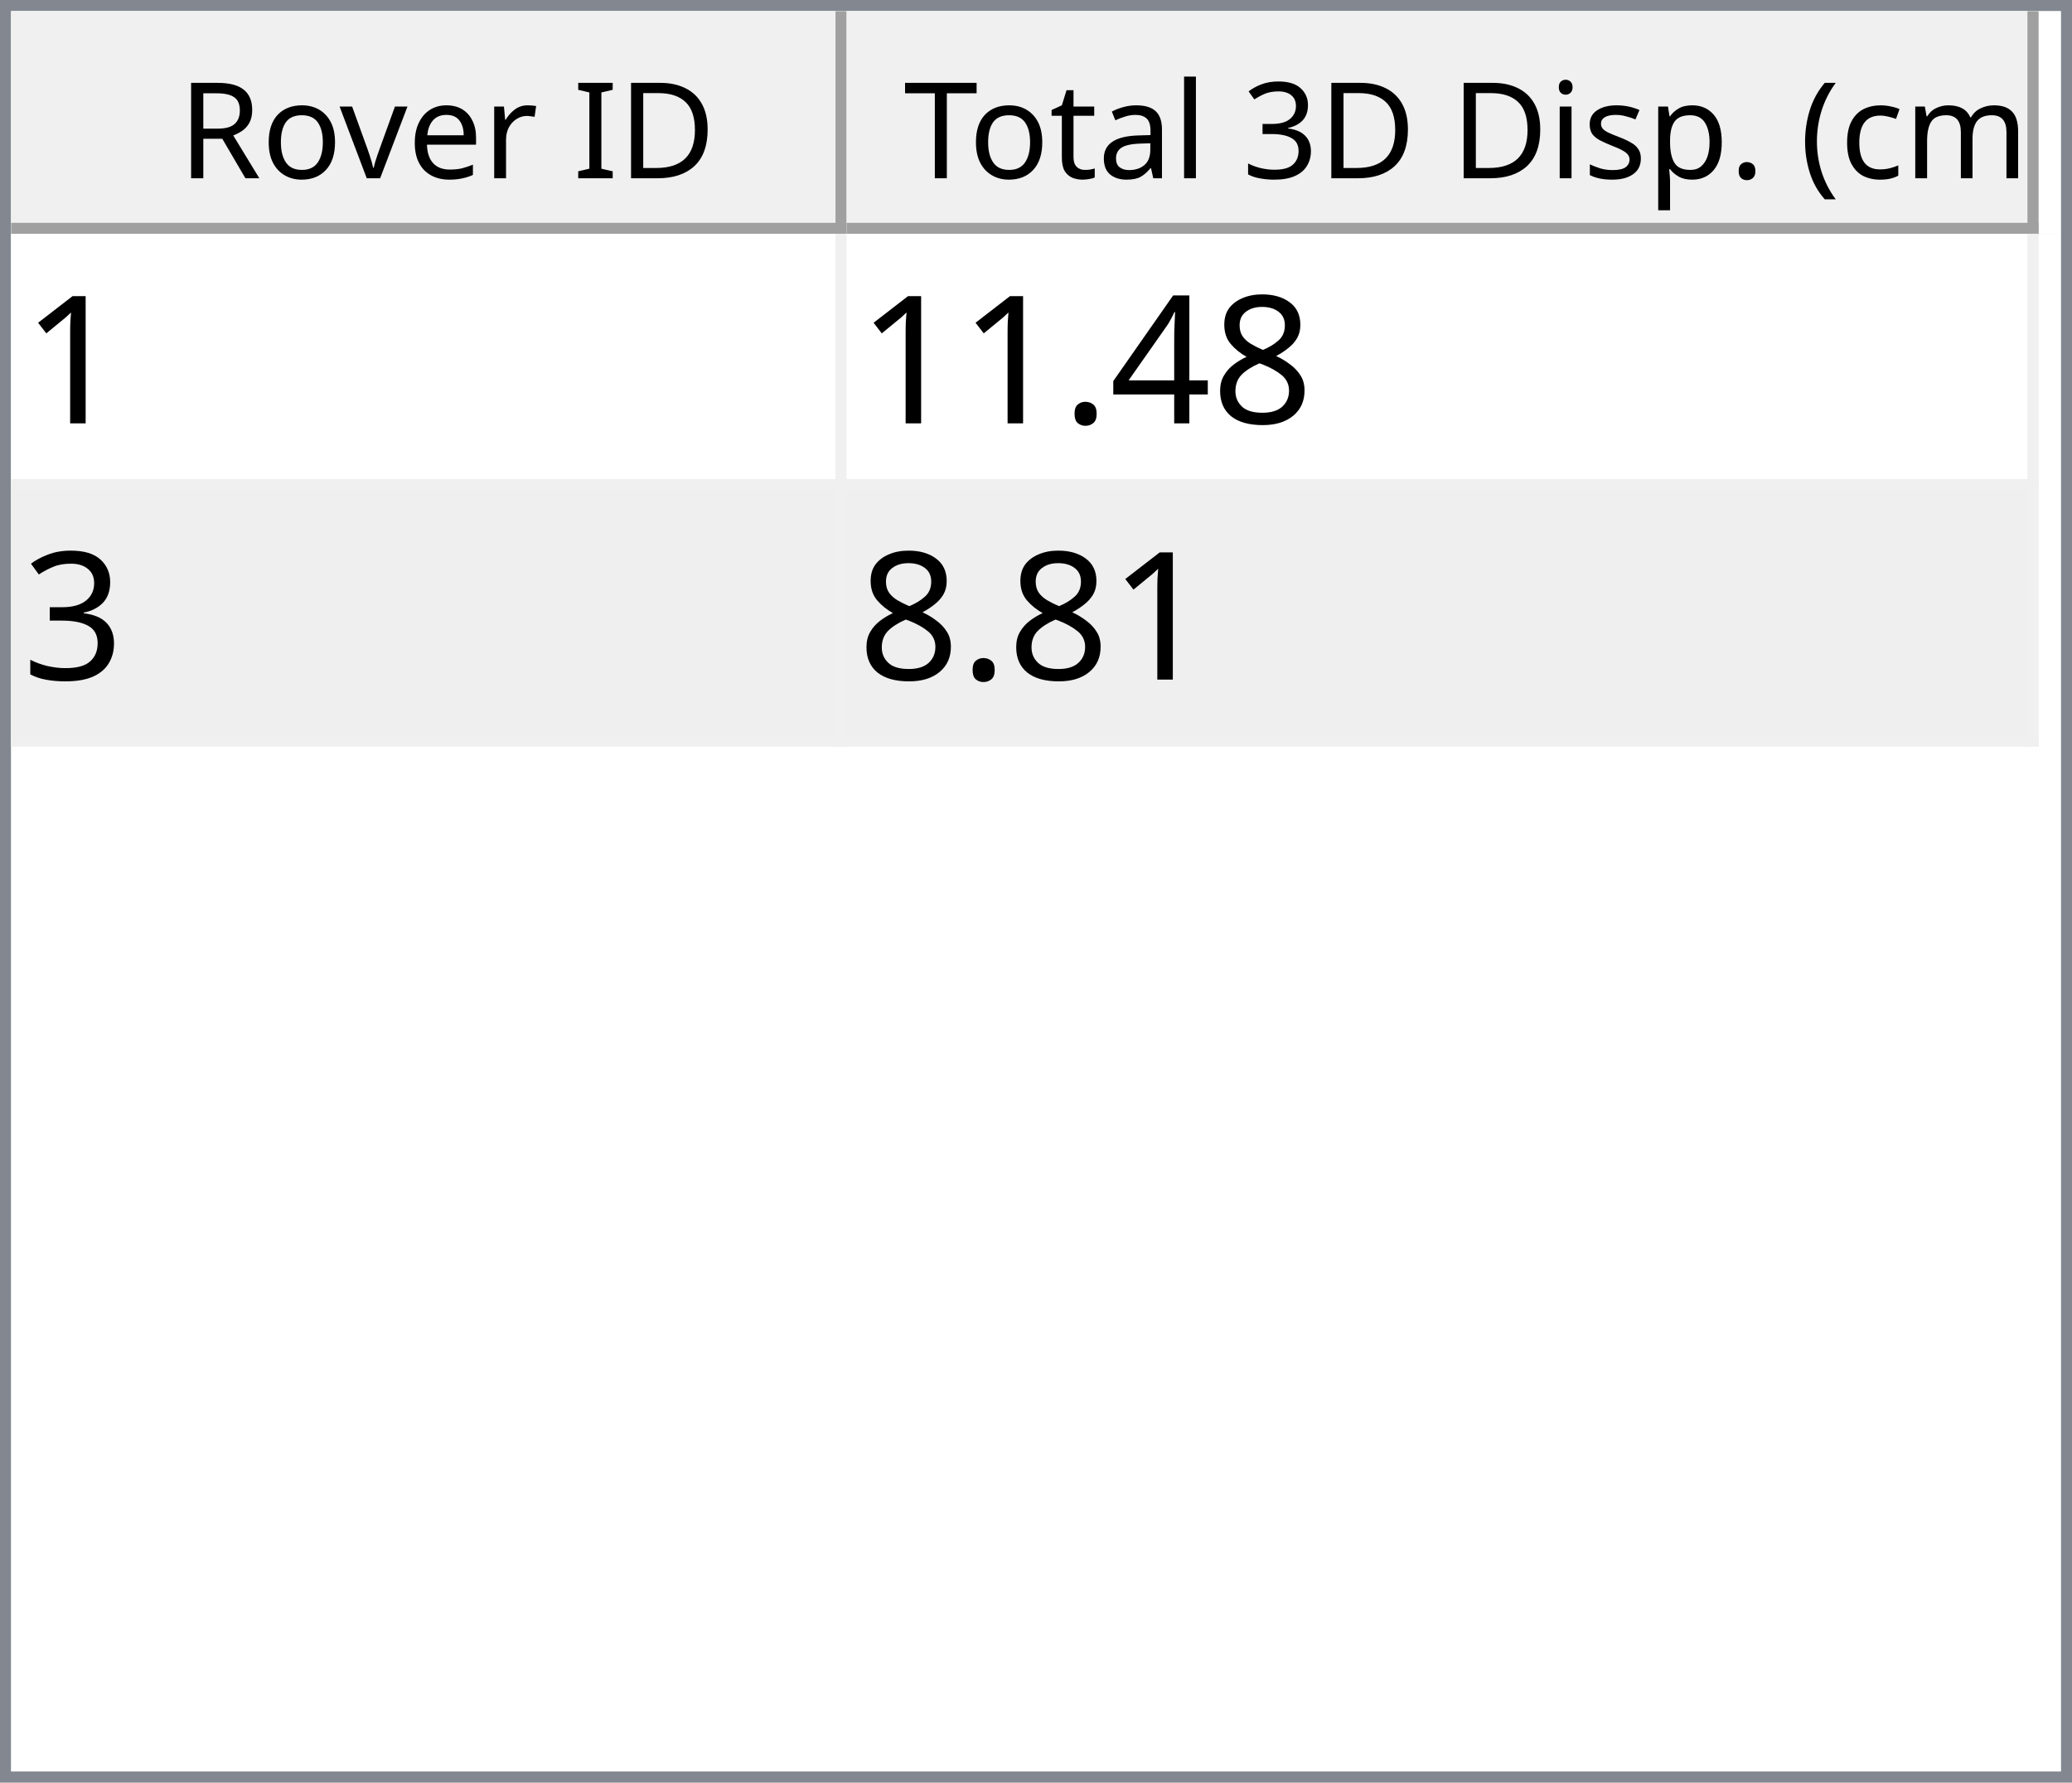
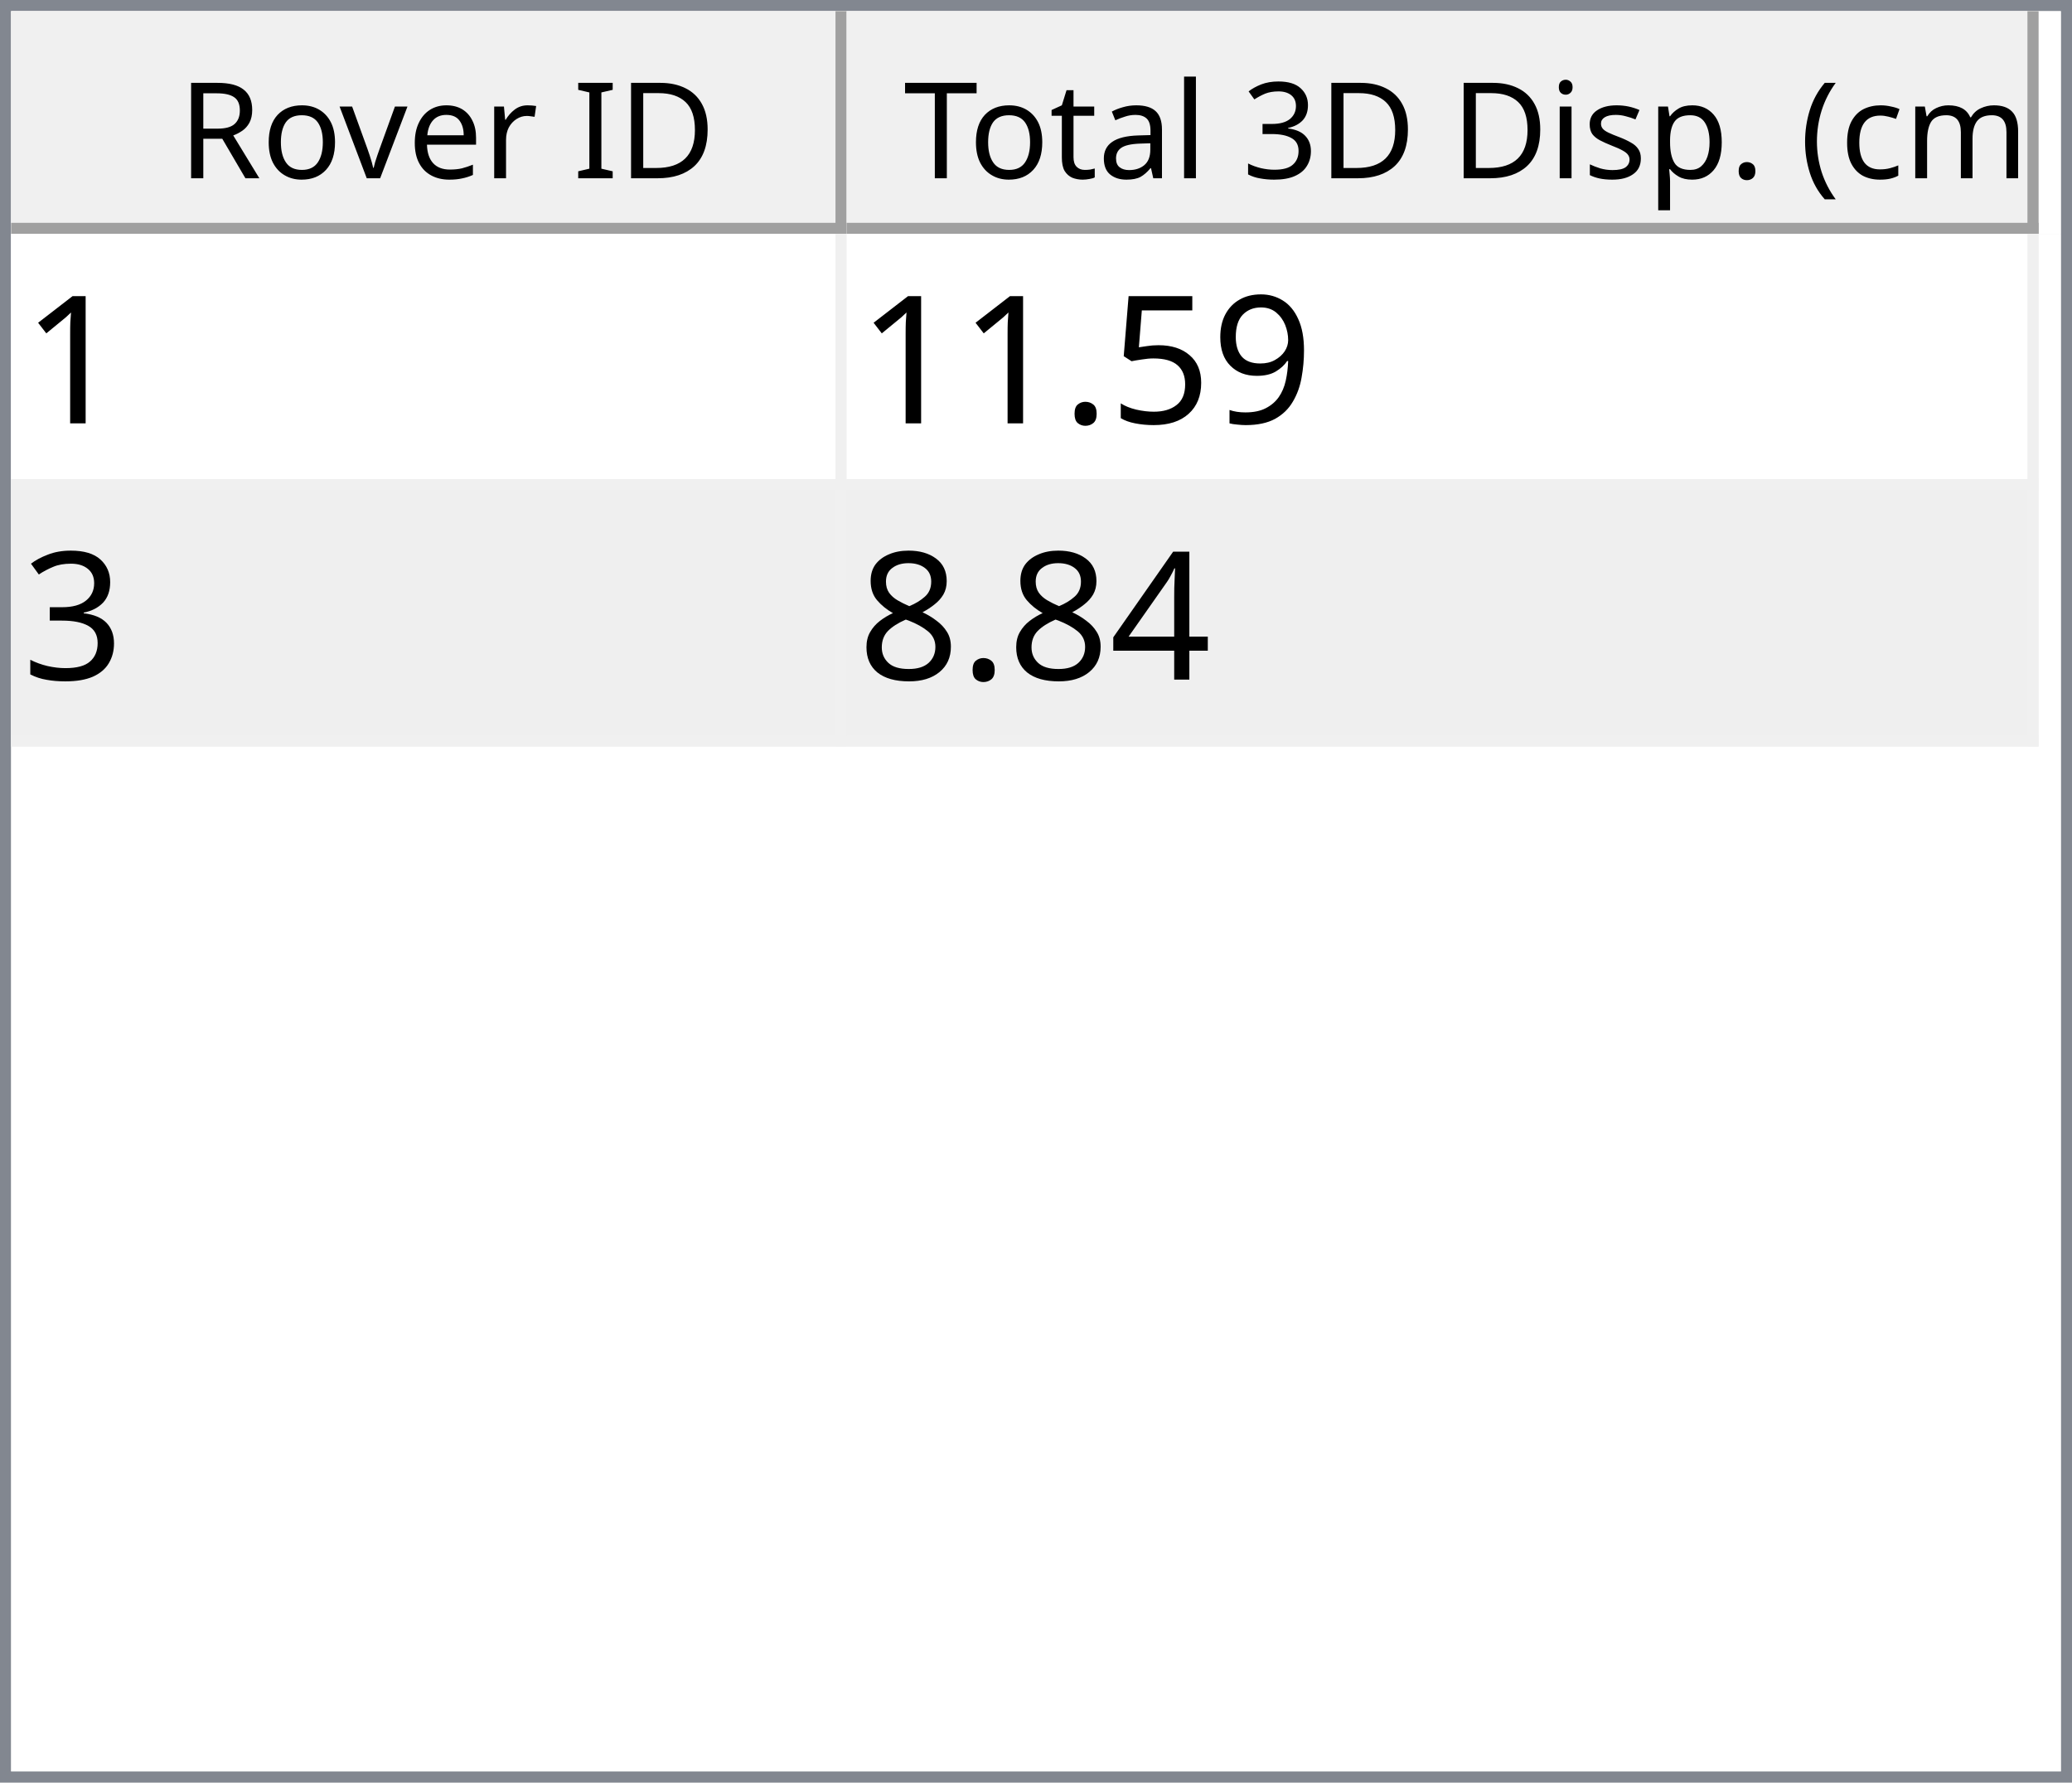
<svg xmlns="http://www.w3.org/2000/svg" style="fill-opacity:1; color-rendering:auto; color-interpolation:auto; text-rendering:auto; stroke:black; stroke-linecap:square; stroke-miterlimit:10; shape-rendering:auto; stroke-opacity:1; fill:black; stroke-dasharray:none; font-weight:normal; stroke-width:1; font-family:'Dialog'; font-style:normal; stroke-linejoin:miter; font-size:12px; stroke-dashoffset:0; image-rendering:auto;" width="186" height="160">
  <defs id="genericDefs" />
  <g>
    <defs id="defs1">
      <clipPath clipPathUnits="userSpaceOnUse" id="clipPath1">
        <path d="M0 0 L186 0 L186 160 L0 160 L0 0 Z" />
      </clipPath>
      <clipPath clipPathUnits="userSpaceOnUse" id="clipPath2">
        <path d="M0 0 L0 160 L186 160 L186 0 Z" />
      </clipPath>
      <clipPath clipPathUnits="userSpaceOnUse" id="clipPath3">
        <path d="M0 0 L0 20 L184 20 L184 0 Z" />
      </clipPath>
      <clipPath clipPathUnits="userSpaceOnUse" id="clipPath4">
        <path d="M0 0 L0 20 L75 20 L75 0 Z" />
      </clipPath>
      <clipPath clipPathUnits="userSpaceOnUse" id="clipPath5">
        <path d="M1 1 L1 19 L74 19 L74 1 Z" />
      </clipPath>
      <clipPath clipPathUnits="userSpaceOnUse" id="clipPath6">
        <path d="M0 0 L0 18 L73 18 L73 0 Z" />
      </clipPath>
      <clipPath clipPathUnits="userSpaceOnUse" id="clipPath7">
        <path d="M-0.5 -0.5 L-0.5 19.5 L74.5 19.5 L74.5 -0.5 Z" />
      </clipPath>
      <clipPath clipPathUnits="userSpaceOnUse" id="clipPath8">
        <path d="M0 0 L0 20 L107 20 L107 0 Z" />
      </clipPath>
      <clipPath clipPathUnits="userSpaceOnUse" id="clipPath9">
        <path d="M1 1 L1 19 L106 19 L106 1 Z" />
      </clipPath>
      <clipPath clipPathUnits="userSpaceOnUse" id="clipPath10">
        <path d="M0 0 L0 18 L105 18 L105 0 Z" />
      </clipPath>
      <clipPath clipPathUnits="userSpaceOnUse" id="clipPath11">
        <path d="M-0.5 -0.5 L-0.5 19.5 L106.5 19.5 L106.5 -0.5 Z" />
      </clipPath>
      <clipPath clipPathUnits="userSpaceOnUse" id="clipPath12">
        <path d="M0 0 L0 138 L184 138 L184 0 Z" />
      </clipPath>
      <clipPath clipPathUnits="userSpaceOnUse" id="clipPath13">
        <path d="M0 0 L0 46 L182 46 L182 0 Z" />
      </clipPath>
      <clipPath clipPathUnits="userSpaceOnUse" id="clipPath14">
        <path d="M-0.5 -0.5 L-0.5 45.5 L181.5 45.5 L181.5 -0.5 Z" />
      </clipPath>
      <clipPath clipPathUnits="userSpaceOnUse" id="clipPath15">
        <path d="M0 0 L0 22 L74 22 L74 0 Z" />
      </clipPath>
      <clipPath clipPathUnits="userSpaceOnUse" id="clipPath16">
        <path d="M0 0 L0 22 L106 22 L106 0 Z" />
      </clipPath>
      <font horiz-adv-x="64.551" id="font1">
        <font-face ascent="107.91" descent="25.098" units-per-em="100" style="font-style:normal; font-family:Segoe UI; font-weight:normal;" />
        <missing-glyph horiz-adv-x="64.551" d="M8.109 0 L8.109 68.266 L56.453 68.266 L56.453 0 L8.109 0 ZM15.328 7.234 L49.219 7.234 L49.219 61.031 L15.328 61.031 L15.328 7.234 Z" />
        <glyph unicode="D" horiz-adv-x="70.117" d="M9.188 0 L9.188 70.016 L28.516 70.016 Q65.531 70.016 65.531 35.891 Q65.531 19.672 55.25 9.836 Q44.969 0 27.734 0 L9.188 0 ZM17.391 62.594 L17.391 7.422 L27.828 7.422 Q41.609 7.422 49.273 14.797 Q56.938 22.172 56.938 35.688 Q56.938 62.594 28.328 62.594 L17.391 62.594 Z" />
        <glyph unicode="I" horiz-adv-x="26.611" d="M17.391 0 L9.188 0 L9.188 70.016 L17.391 70.016 L17.391 0 Z" />
        <glyph unicode=" " horiz-adv-x="27.393" d="" />
        <glyph unicode="r" horiz-adv-x="34.766" d="M34.188 41.891 Q32.078 43.5 28.125 43.5 Q23 43.5 19.555 38.672 Q16.109 33.844 16.109 25.484 L16.109 0 L8.109 0 L8.109 50 L16.109 50 L16.109 39.703 L16.312 39.703 Q18.016 44.969 21.531 47.922 Q25.047 50.875 29.391 50.875 Q32.516 50.875 34.188 50.203 L34.188 41.891 Z" />
        <glyph unicode="e" horiz-adv-x="52.295" d="M48.297 23 L12.984 23 Q13.188 14.656 17.484 10.109 Q21.781 5.562 29.297 5.562 Q37.75 5.562 44.828 11.141 L44.828 3.609 Q38.234 -1.172 27.391 -1.172 Q16.797 -1.172 10.742 5.641 Q4.688 12.453 4.688 24.812 Q4.688 36.469 11.305 43.82 Q17.922 51.172 27.734 51.172 Q37.547 51.172 42.922 44.828 Q48.297 38.484 48.297 27.203 L48.297 23 ZM40.094 29.781 Q40.047 36.719 36.75 40.578 Q33.453 44.438 27.594 44.438 Q21.922 44.438 17.969 40.383 Q14.016 36.328 13.094 29.781 L40.094 29.781 Z" />
        <glyph unicode="v" horiz-adv-x="47.9" d="M47.406 50 L27.484 0 L19.625 0 L0.688 50 L9.469 50 L22.172 13.672 Q23.578 9.672 23.922 6.688 L24.125 6.688 Q24.609 10.453 25.688 13.484 L38.969 50 L47.406 50 Z" />
        <glyph unicode="o" horiz-adv-x="58.594" d="M29 -1.172 Q17.922 -1.172 11.305 5.836 Q4.688 12.844 4.688 24.422 Q4.688 37.016 11.57 44.094 Q18.453 51.172 30.172 51.172 Q41.359 51.172 47.633 44.289 Q53.906 37.406 53.906 25.203 Q53.906 13.234 47.141 6.031 Q40.375 -1.172 29 -1.172 ZM29.594 44.438 Q21.875 44.438 17.383 39.188 Q12.891 33.938 12.891 24.703 Q12.891 15.828 17.43 10.695 Q21.969 5.562 29.594 5.562 Q37.359 5.562 41.531 10.594 Q45.703 15.625 45.703 24.906 Q45.703 34.281 41.531 39.359 Q37.359 44.438 29.594 44.438 Z" />
        <glyph unicode="R" horiz-adv-x="59.814" d="M59.375 0 L49.609 0 L37.891 19.625 Q36.281 22.359 34.766 24.289 Q33.25 26.219 31.664 27.438 Q30.078 28.656 28.25 29.219 Q26.422 29.781 24.125 29.781 L17.391 29.781 L17.391 0 L9.188 0 L9.188 70.016 L30.078 70.016 Q34.672 70.016 38.555 68.867 Q42.438 67.719 45.289 65.375 Q48.141 63.031 49.758 59.547 Q51.375 56.062 51.375 51.375 Q51.375 47.703 50.273 44.656 Q49.172 41.609 47.148 39.211 Q45.125 36.812 42.266 35.133 Q39.406 33.453 35.844 32.516 L35.844 32.328 Q37.594 31.547 38.891 30.547 Q40.188 29.547 41.359 28.18 Q42.531 26.812 43.68 25.078 Q44.828 23.344 46.234 21.047 L59.375 0 ZM17.391 62.594 L17.391 37.203 L28.516 37.203 Q31.594 37.203 34.203 38.133 Q36.812 39.062 38.719 40.797 Q40.625 42.531 41.703 45.047 Q42.781 47.562 42.781 50.688 Q42.781 56.297 39.141 59.445 Q35.5 62.594 28.609 62.594 L17.391 62.594 Z" />
        <glyph unicode=")" horiz-adv-x="30.176" d="M8.297 -15.922 L1.172 -15.922 Q16.406 2.344 16.406 26.812 Q16.406 51.469 1.078 70.016 L8.297 70.016 Q23.531 52.156 23.531 26.703 Q23.531 1.375 8.297 -15.922 Z" />
        <glyph unicode="m" horiz-adv-x="86.133" d="M79.109 0 L71.094 0 L71.094 28.719 Q71.094 37.016 68.531 40.727 Q65.969 44.438 59.906 44.438 Q54.781 44.438 51.195 39.75 Q47.609 35.062 47.609 28.516 L47.609 0 L39.594 0 L39.594 29.688 Q39.594 44.438 28.219 44.438 Q22.953 44.438 19.531 40.016 Q16.109 35.594 16.109 28.516 L16.109 0 L8.109 0 L8.109 50 L16.109 50 L16.109 42.094 L16.312 42.094 Q21.625 51.172 31.844 51.172 Q36.969 51.172 40.773 48.312 Q44.578 45.453 46 40.828 Q51.562 51.172 62.594 51.172 Q79.109 51.172 79.109 30.812 L79.109 0 Z" />
        <glyph unicode="c" horiz-adv-x="46.191" d="M42.188 2.297 Q36.422 -1.172 28.516 -1.172 Q17.828 -1.172 11.258 5.789 Q4.688 12.75 4.688 23.828 Q4.688 36.188 11.766 43.68 Q18.844 51.172 30.672 51.172 Q37.25 51.172 42.281 48.734 L42.281 40.531 Q36.719 44.438 30.375 44.438 Q22.703 44.438 17.797 38.945 Q12.891 33.453 12.891 24.516 Q12.891 15.719 17.508 10.641 Q22.125 5.562 29.891 5.562 Q36.422 5.562 42.188 9.906 L42.188 2.297 Z" />
        <glyph unicode="(" horiz-adv-x="30.176" d="M29.109 -15.922 L21.969 -15.922 Q6.844 1.375 6.844 26.703 Q6.844 52.156 21.969 70.016 L29.203 70.016 Q13.875 51.469 13.875 26.812 Q13.875 2.344 29.109 -15.922 Z" />
        <glyph unicode="." horiz-adv-x="21.68" d="M10.891 -1.078 Q8.641 -1.078 7.055 0.539 Q5.469 2.156 5.469 4.391 Q5.469 6.641 7.055 8.273 Q8.641 9.906 10.891 9.906 Q13.188 9.906 14.797 8.273 Q16.406 6.641 16.406 4.391 Q16.406 2.156 14.797 0.539 Q13.188 -1.078 10.891 -1.078 Z" />
        <glyph unicode="p" horiz-adv-x="58.789" d="M16.312 7.234 L16.109 7.234 L16.109 -23 L8.109 -23 L8.109 50 L16.109 50 L16.109 41.219 L16.312 41.219 Q22.219 51.172 33.594 51.172 Q43.266 51.172 48.688 44.461 Q54.109 37.75 54.109 26.469 Q54.109 13.922 48 6.375 Q41.891 -1.172 31.297 -1.172 Q21.578 -1.172 16.312 7.234 ZM16.109 27.391 L16.109 20.406 Q16.109 14.203 20.141 9.883 Q24.172 5.562 30.375 5.562 Q37.641 5.562 41.773 11.133 Q45.906 16.703 45.906 26.609 Q45.906 34.969 42.047 39.703 Q38.188 44.438 31.594 44.438 Q24.609 44.438 20.359 39.578 Q16.109 34.719 16.109 27.391 Z" />
        <glyph unicode="s" horiz-adv-x="42.432" d="M5.078 1.812 L5.078 10.406 Q11.625 5.562 19.484 5.562 Q30.031 5.562 30.031 12.594 Q30.031 14.594 29.125 15.992 Q28.219 17.391 26.68 18.461 Q25.141 19.531 23.07 20.383 Q21 21.234 18.609 22.172 Q15.281 23.484 12.766 24.828 Q10.25 26.172 8.57 27.859 Q6.891 29.547 6.031 31.695 Q5.172 33.844 5.172 36.719 Q5.172 40.234 6.789 42.945 Q8.406 45.656 11.086 47.484 Q13.766 49.312 17.211 50.242 Q20.656 51.172 24.312 51.172 Q30.812 51.172 35.938 48.922 L35.938 40.828 Q30.422 44.438 23.25 44.438 Q21 44.438 19.195 43.922 Q17.391 43.406 16.094 42.477 Q14.797 41.547 14.086 40.258 Q13.375 38.969 13.375 37.406 Q13.375 35.453 14.086 34.133 Q14.797 32.812 16.164 31.789 Q17.531 30.766 19.484 29.938 Q21.438 29.109 23.922 28.125 Q27.25 26.859 29.883 25.516 Q32.516 24.172 34.375 22.484 Q36.234 20.797 37.234 18.602 Q38.234 16.406 38.234 13.375 Q38.234 9.672 36.602 6.938 Q34.969 4.203 32.234 2.398 Q29.5 0.594 25.93 -0.289 Q22.359 -1.172 18.453 -1.172 Q10.75 -1.172 5.078 1.812 Z" />
        <glyph unicode="i" horiz-adv-x="24.219" d="M12.203 62.703 Q10.062 62.703 8.547 64.164 Q7.031 65.625 7.031 67.875 Q7.031 70.125 8.547 71.609 Q10.062 73.094 12.203 73.094 Q14.406 73.094 15.945 71.609 Q17.484 70.125 17.484 67.875 Q17.484 65.719 15.945 64.211 Q14.406 62.703 12.203 62.703 ZM16.109 0 L8.109 0 L8.109 50 L16.109 50 L16.109 0 Z" />
        <glyph unicode="3" horiz-adv-x="53.906" d="M46.531 19.828 Q46.531 15.094 44.75 11.211 Q42.969 7.328 39.719 4.57 Q36.469 1.812 31.93 0.297 Q27.391 -1.219 21.922 -1.219 Q11.922 -1.219 6 2.594 L6 11.188 Q13.094 5.609 22.219 5.609 Q25.875 5.609 28.828 6.539 Q31.781 7.469 33.906 9.227 Q36.031 10.984 37.18 13.477 Q38.328 15.969 38.328 19.094 Q38.328 32.812 18.797 32.812 L12.984 32.812 L12.984 39.594 L18.5 39.594 Q35.797 39.594 35.797 52.484 Q35.797 64.406 22.609 64.406 Q15.188 64.406 8.688 59.422 L8.688 67.188 Q15.375 71.188 24.609 71.188 Q29 71.188 32.57 69.969 Q36.141 68.75 38.68 66.555 Q41.219 64.359 42.609 61.281 Q44 58.203 44 54.5 Q44 40.672 30.031 36.719 L30.031 36.531 Q33.594 36.141 36.625 34.797 Q39.656 33.453 41.852 31.305 Q44.047 29.156 45.289 26.25 Q46.531 23.344 46.531 19.828 Z" />
        <glyph unicode="l" horiz-adv-x="24.219" d="M16.109 0 L8.109 0 L8.109 74.031 L16.109 74.031 L16.109 0 Z" />
        <glyph unicode="a" horiz-adv-x="50.879" d="M43.891 0 L35.891 0 L35.891 7.812 L35.688 7.812 Q30.469 -1.172 20.312 -1.172 Q12.844 -1.172 8.617 2.781 Q4.391 6.734 4.391 13.281 Q4.391 27.297 20.906 29.594 L35.891 31.688 Q35.891 44.438 25.594 44.438 Q16.547 44.438 9.281 38.281 L9.281 46.484 Q16.656 51.172 26.266 51.172 Q43.891 51.172 43.891 32.516 L43.891 0 ZM35.891 25.297 L23.828 23.641 Q18.266 22.859 15.43 20.875 Q12.594 18.891 12.594 13.875 Q12.594 10.203 15.211 7.883 Q17.828 5.562 22.172 5.562 Q28.125 5.562 32.008 9.742 Q35.891 13.922 35.891 20.312 L35.891 25.297 Z" />
        <glyph unicode="t" horiz-adv-x="33.887" d="M31.297 0.484 Q28.469 -1.078 23.828 -1.078 Q10.688 -1.078 10.688 13.578 L10.688 43.172 L2.094 43.172 L2.094 50 L10.688 50 L10.688 62.203 L18.703 64.797 L18.703 50 L31.297 50 L31.297 43.172 L18.703 43.172 L18.703 14.984 Q18.703 9.969 20.414 7.82 Q22.125 5.672 26.078 5.672 Q29.109 5.672 31.297 7.328 L31.297 0.484 Z" />
        <glyph unicode="T" horiz-adv-x="52.393" d="M50.594 62.594 L30.375 62.594 L30.375 0 L22.172 0 L22.172 62.594 L2 62.594 L2 70.016 L50.594 70.016 L50.594 62.594 Z" />
      </font>
      <font horiz-adv-x="75.0" id="font2">
        <font-face ascent="100.537" descent="21.973" units-per-em="100" style="font-style:normal; font-family:sans-serif; font-weight:normal;" />
        <missing-glyph horiz-adv-x="75.0" d="M12.5 0 L12.5 62.5 L62.5 62.5 L62.5 0 L12.5 0 ZM14.062 1.562 L60.938 1.562 L60.938 60.938 L14.062 60.938 L14.062 1.562 Z" />
        <glyph unicode="1" horiz-adv-x="55.615" d="M37.25 0 L28.469 0 L28.469 56 Q25.297 52.984 20.141 49.953 Q14.984 46.922 10.891 45.406 L10.891 53.906 Q18.266 57.375 23.781 62.305 Q29.297 67.234 31.594 71.875 L37.25 71.875 L37.25 0 Z" />
-         <glyph unicode="8" horiz-adv-x="55.615" d="M17.672 38.812 Q12.203 40.828 9.57 44.539 Q6.938 48.25 6.938 53.422 Q6.938 61.234 12.555 66.555 Q18.172 71.875 27.484 71.875 Q36.859 71.875 42.578 66.43 Q48.297 60.984 48.297 53.172 Q48.297 48.188 45.68 44.508 Q43.062 40.828 37.75 38.812 Q44.344 36.672 47.781 31.883 Q51.219 27.094 51.219 20.453 Q51.219 11.281 44.727 5.031 Q38.234 -1.219 27.641 -1.219 Q17.047 -1.219 10.547 5.055 Q4.047 11.328 4.047 20.703 Q4.047 27.688 7.594 32.398 Q11.141 37.109 17.672 38.812 ZM15.922 53.719 Q15.922 48.641 19.195 45.414 Q22.469 42.188 27.688 42.188 Q32.766 42.188 36.016 45.383 Q39.266 48.578 39.266 53.219 Q39.266 58.062 35.914 61.359 Q32.562 64.656 27.594 64.656 Q22.562 64.656 19.242 61.43 Q15.922 58.203 15.922 53.719 ZM13.094 20.656 Q13.094 16.891 14.875 13.375 Q16.656 9.859 20.172 7.93 Q23.688 6 27.734 6 Q34.031 6 38.133 10.055 Q42.234 14.109 42.234 20.359 Q42.234 26.703 38.016 30.859 Q33.797 35.016 27.438 35.016 Q21.234 35.016 17.164 30.914 Q13.094 26.812 13.094 20.656 Z" />
-         <glyph unicode="4" horiz-adv-x="55.615" d="M32.328 0 L32.328 17.141 L1.266 17.141 L1.266 25.203 L33.938 71.578 L41.109 71.578 L41.109 25.203 L50.781 25.203 L50.781 17.141 L41.109 17.141 L41.109 0 L32.328 0 ZM32.328 25.203 L32.328 57.469 L9.906 25.203 L32.328 25.203 Z" />
+         <glyph unicode="9" horiz-adv-x="55.615" d="M5.469 16.547 L13.922 17.328 Q14.984 11.375 18.016 8.688 Q21.047 6 25.781 6 Q29.828 6 32.883 7.859 Q35.938 9.719 37.891 12.82 Q39.844 15.922 41.164 21.195 Q42.484 26.469 42.484 31.938 Q42.484 32.516 42.438 33.688 Q39.797 29.5 35.234 26.883 Q30.672 24.266 25.344 24.266 Q16.453 24.266 10.305 30.711 Q4.156 37.156 4.156 47.703 Q4.156 58.594 10.578 65.234 Q17 71.875 26.656 71.875 Q33.641 71.875 39.43 68.117 Q45.219 64.359 48.219 57.398 Q51.219 50.438 51.219 37.25 Q51.219 23.531 48.242 15.406 Q45.266 7.281 39.383 3.031 Q33.5 -1.219 25.594 -1.219 Q17.188 -1.219 11.867 3.445 Q6.547 8.109 5.469 16.547 ZM41.453 48.141 Q41.453 55.719 37.43 60.156 Q33.406 64.594 27.734 64.594 Q21.875 64.594 17.531 59.812 Q13.188 55.031 13.188 47.406 Q13.188 40.578 17.312 36.305 Q21.438 32.031 27.484 32.031 Q33.594 32.031 37.523 36.305 Q41.453 40.578 41.453 48.141 Z" />
+         <glyph unicode="5" horiz-adv-x="55.615" d="M4.156 18.75 L13.375 19.531 Q14.406 12.797 18.141 9.398 Q21.875 6 27.156 6 Q33.5 6 37.891 10.789 Q42.281 15.578 42.281 23.484 Q42.281 31 38.062 35.352 Q33.844 39.703 27 39.703 Q22.75 39.703 19.336 37.773 Q15.922 35.844 13.969 32.766 L5.719 33.844 L12.641 70.609 L48.25 70.609 L48.25 62.203 L19.672 62.203 L15.828 42.969 Q22.266 47.469 29.344 47.469 Q38.719 47.469 45.164 40.969 Q51.609 34.469 51.609 24.266 Q51.609 14.547 45.953 7.469 Q39.062 -1.219 27.156 -1.219 Q17.391 -1.219 11.211 4.25 Q5.031 9.719 4.156 18.75 Z" />
        <glyph unicode="." horiz-adv-x="27.783" d="M9.078 0 L9.078 10.016 L19.094 10.016 L19.094 0 L9.078 0 Z" />
        <glyph unicode="3" horiz-adv-x="55.615" d="M4.203 18.891 L12.984 20.062 Q14.5 12.594 18.141 9.297 Q21.781 6 27 6 Q33.203 6 37.477 10.297 Q41.75 14.594 41.75 20.953 Q41.75 27 37.797 30.93 Q33.844 34.859 27.734 34.859 Q25.25 34.859 21.531 33.891 L22.516 41.609 Q23.391 41.5 23.922 41.5 Q29.547 41.5 34.039 44.43 Q38.531 47.359 38.531 53.469 Q38.531 58.297 35.258 61.477 Q31.984 64.656 26.812 64.656 Q21.688 64.656 18.266 61.43 Q14.844 58.203 13.875 51.766 L5.078 53.328 Q6.688 62.156 12.398 67.016 Q18.109 71.875 26.609 71.875 Q32.469 71.875 37.398 69.359 Q42.328 66.844 44.945 62.5 Q47.562 58.156 47.562 53.266 Q47.562 48.641 45.07 44.828 Q42.578 41.016 37.703 38.766 Q44.047 37.312 47.562 32.695 Q51.078 28.078 51.078 21.141 Q51.078 11.766 44.242 5.25 Q37.406 -1.266 26.953 -1.266 Q17.531 -1.266 11.305 4.352 Q5.078 9.969 4.203 18.891 Z" />
+         <glyph unicode="4" horiz-adv-x="55.615" d="M32.328 0 L32.328 17.141 L1.266 17.141 L1.266 25.203 L33.938 71.578 L41.109 71.578 L41.109 25.203 L50.781 25.203 L50.781 17.141 L41.109 17.141 L41.109 0 L32.328 0 ZM32.328 25.203 L32.328 57.469 L9.906 25.203 L32.328 25.203 Z" />
+         <glyph unicode="8" horiz-adv-x="55.615" d="M17.672 38.812 Q12.203 40.828 9.57 44.539 Q6.938 48.25 6.938 53.422 Q6.938 61.234 12.555 66.555 Q18.172 71.875 27.484 71.875 Q36.859 71.875 42.578 66.43 Q48.297 60.984 48.297 53.172 Q48.297 48.188 45.68 44.508 Q43.062 40.828 37.75 38.812 Q44.344 36.672 47.781 31.883 Q51.219 27.094 51.219 20.453 Q51.219 11.281 44.727 5.031 Q38.234 -1.219 27.641 -1.219 Q17.047 -1.219 10.547 5.055 Q4.047 11.328 4.047 20.703 Q4.047 27.688 7.594 32.398 Q11.141 37.109 17.672 38.812 ZM15.922 53.719 Q15.922 48.641 19.195 45.414 Q22.469 42.188 27.688 42.188 Q32.766 42.188 36.016 45.383 Q39.266 48.578 39.266 53.219 Q39.266 58.062 35.914 61.359 Q32.562 64.656 27.594 64.656 Q22.562 64.656 19.242 61.43 Q15.922 58.203 15.922 53.719 ZM13.094 20.656 Q13.094 16.891 14.875 13.375 Q16.656 9.859 20.172 7.93 Q23.688 6 27.734 6 Q34.031 6 38.133 10.055 Q42.234 14.109 42.234 20.359 Q42.234 26.703 38.016 30.859 Q33.797 35.016 27.438 35.016 Q21.234 35.016 17.164 30.914 Q13.094 26.812 13.094 20.656 Z" />
      </font>
    </defs>
    <g style="fill:white; stroke:white;">
      <rect x="0" y="0" width="186" style="clip-path:url(#clipPath1); stroke:none;" height="160" />
    </g>
    <g style="fill:white; text-rendering:optimizeSpeed; color-rendering:optimizeSpeed; image-rendering:optimizeSpeed; shape-rendering:crispEdges; stroke:white; color-interpolation:sRGB;">
      <rect x="0" width="186" height="160" y="0" style="stroke:none;" />
      <path style="stroke:none;" d="M0 160 L186 160 L186 0 L0 0 Z" />
    </g>
    <g style="fill:rgb(240,240,240); font-family:'Segoe UI'; stroke:rgb(240,240,240);">
      <rect x="0" y="0" width="186" style="clip-path:url(#clipPath2); stroke:none;" height="160" />
    </g>
    <g style="fill:rgb(130,135,144); font-family:'Segoe UI'; stroke:rgb(130,135,144);">
      <path d="M0 0 L186 0 L186 160 L0 160 L0 0 ZM1 1 L185 1 L185 159 L1 159 L1 1 Z" style="fill-rule:evenodd; clip-path:url(#clipPath2); stroke:none;" />
    </g>
    <g style="fill:white; font-family:'Segoe UI'; stroke:white;" transform="translate(1,1)">
      <rect x="0" y="0" width="184" style="clip-path:url(#clipPath3); stroke:none;" height="20" />
    </g>
    <g style="fill:rgb(240,240,240); font-family:'Segoe UI'; stroke:rgb(240,240,240);" transform="translate(1,1)">
      <rect x="0" y="0" width="75" style="clip-path:url(#clipPath4); stroke:none;" height="20" />
    </g>
    <g style="font-family:'Segoe UI';" transform="translate(2,2)">
      <text x="14" xml:space="preserve" y="14" style="clip-path:url(#clipPath6); stroke:none;">Rover ID</text>
    </g>
    <g style="fill:rgb(160,160,160); font-family:'Segoe UI'; stroke:rgb(160,160,160); stroke-linejoin:bevel;" transform="translate(1.5,1.5)">
      <line x1="74" x2="74" y1="0" style="fill:none; clip-path:url(#clipPath7);" y2="19" />
    </g>
    <g style="fill:rgb(160,160,160); font-family:'Segoe UI'; stroke:rgb(160,160,160); stroke-linejoin:bevel;" transform="matrix(1,0,0,1,1,1) translate(0.5,0.5)">
      <line x1="0" x2="74" y1="19" style="fill:none; clip-path:url(#clipPath7);" y2="19" />
    </g>
    <g style="fill:rgb(240,240,240); font-family:'Segoe UI'; stroke:rgb(240,240,240);" transform="translate(76,1)">
      <rect x="0" y="0" width="107" style="clip-path:url(#clipPath8); stroke:none;" height="20" />
    </g>
    <g style="font-family:'Segoe UI';" transform="translate(77,2)">
      <text x="1" xml:space="preserve" y="14" style="clip-path:url(#clipPath10); stroke:none;"> Total 3D Disp. (cm)</text>
    </g>
    <g style="fill:rgb(160,160,160); font-family:'Segoe UI'; stroke:rgb(160,160,160); stroke-linejoin:bevel;" transform="translate(76.5,1.5)">
      <line x1="106" x2="106" y1="0" style="fill:none; clip-path:url(#clipPath11);" y2="19" />
    </g>
    <g style="fill:rgb(160,160,160); font-family:'Segoe UI'; stroke:rgb(160,160,160); stroke-linejoin:bevel;" transform="matrix(1,0,0,1,76,1) translate(0.5,0.5)">
      <line x1="0" x2="106" y1="19" style="fill:none; clip-path:url(#clipPath11);" y2="19" />
    </g>
    <g style="fill:white; font-family:'Segoe UI'; stroke:white;" transform="translate(1,21)">
      <rect x="0" y="0" width="184" style="clip-path:url(#clipPath12); stroke:none;" height="138" />
    </g>
    <g style="fill:rgb(240,240,240); font-size:16px; font-family:sans-serif; stroke:rgb(240,240,240);" transform="translate(1,21)">
      <rect x="0" y="0" width="182" style="clip-path:url(#clipPath13); stroke:none;" height="46" />
      <line transform="translate(0.5,0.5)" x1="0" x2="181" y1="22" style="clip-path:url(#clipPath14); fill:none; stroke-linejoin:bevel;" y2="22" />
    </g>
    <g transform="matrix(1,0,0,1,1,21) translate(0.5,0.5)" style="fill:rgb(240,240,240); font-size:16px; font-family:sans-serif; stroke:rgb(240,240,240); stroke-linejoin:bevel;">
      <line x1="0" x2="181" y1="45" style="fill:none; clip-path:url(#clipPath14);" y2="45" />
    </g>
    <g transform="matrix(1,0,0,1,1,21) translate(0.5,0.5)" style="fill:rgb(240,240,240); font-size:16px; font-family:sans-serif; stroke:rgb(240,240,240); stroke-linejoin:bevel;">
      <line x1="74" x2="74" y1="0" style="fill:none; clip-path:url(#clipPath14);" y2="45" />
    </g>
    <g transform="matrix(1,0,0,1,1,21) translate(0.5,0.5)" style="fill:rgb(240,240,240); font-size:16px; font-family:sans-serif; stroke:rgb(240,240,240); stroke-linejoin:bevel;">
      <line x1="181" x2="181" y1="0" style="fill:none; clip-path:url(#clipPath14);" y2="45" />
    </g>
    <g style="fill:white; font-size:16px; font-family:sans-serif; stroke:white;" transform="matrix(1,0,0,1,1,21)">
      <rect x="0" y="0" width="74" style="clip-path:url(#clipPath15); stroke:none;" height="22" />
      <text x="1" y="17" style="fill:black; clip-path:url(#clipPath15); stroke:none;" xml:space="preserve">1</text>
    </g>
    <g style="fill:white; font-size:16px; font-family:sans-serif; stroke:white;" transform="matrix(1,0,0,1,1,21) translate(75,0)">
      <rect x="0" y="0" width="106" style="clip-path:url(#clipPath16); stroke:none;" height="22" />
-       <text x="1" y="17" style="fill:black; clip-path:url(#clipPath16); stroke:none;" xml:space="preserve">11.48</text>
+       <text x="1" y="17" style="fill:black; clip-path:url(#clipPath16); stroke:none;" xml:space="preserve">11.59</text>
    </g>
    <g style="fill:rgb(239,239,239); font-size:16px; font-family:sans-serif; stroke:rgb(239,239,239);" transform="matrix(1,0,0,1,1,21) translate(0,23)">
      <rect x="0" y="0" width="74" style="clip-path:url(#clipPath15); stroke:none;" height="22" />
      <text x="1" y="17" style="fill:black; clip-path:url(#clipPath15); stroke:none;" xml:space="preserve">3</text>
    </g>
    <g style="fill:rgb(239,239,239); font-size:16px; font-family:sans-serif; stroke:rgb(239,239,239);" transform="matrix(1,0,0,1,1,21) translate(75,23)">
      <rect x="0" y="0" width="106" style="clip-path:url(#clipPath16); stroke:none;" height="22" />
-       <text x="1" y="17" style="fill:black; clip-path:url(#clipPath16); stroke:none;" xml:space="preserve">8.81</text>
+       <text x="1" y="17" style="fill:black; clip-path:url(#clipPath16); stroke:none;" xml:space="preserve">8.84</text>
    </g>
  </g>
</svg>
